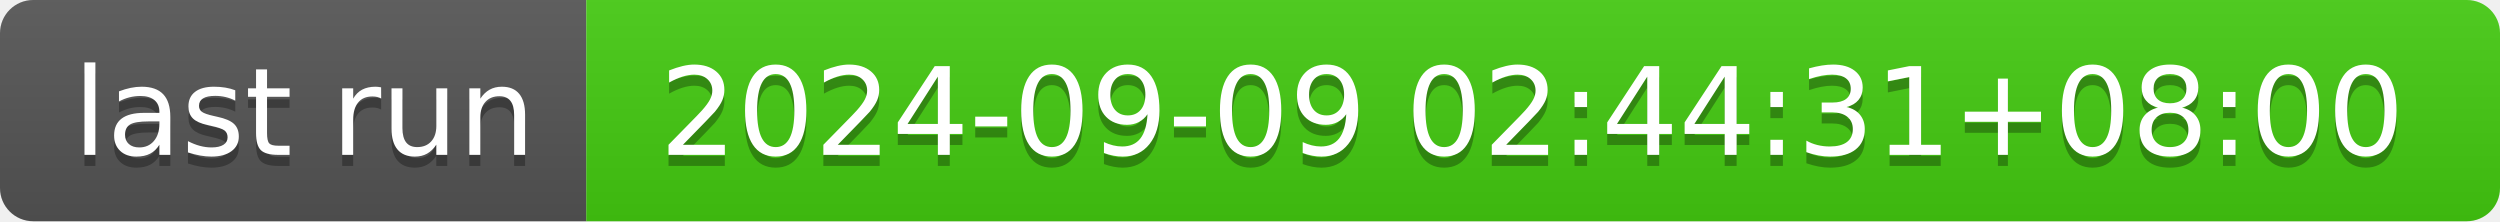
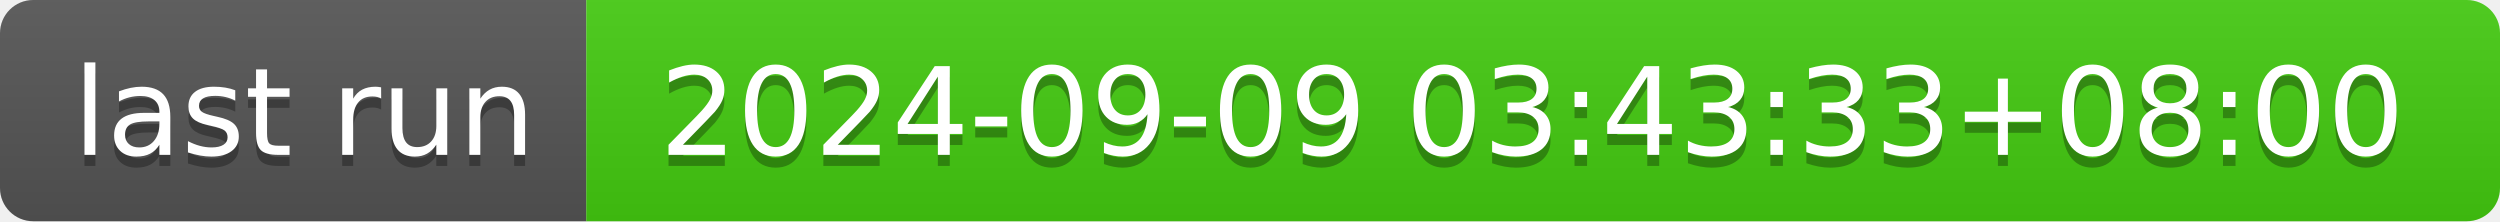
- <svg xmlns="http://www.w3.org/2000/svg" width="226" height="20" role="img" aria-label="last run: 2024-09-09 02:44:31+08:00">
+ <svg xmlns="http://www.w3.org/2000/svg" width="226" height="20" role="img" aria-label="last run: 2024-09-09 03:43:33+08:00">
  <linearGradient id="s" x2="0" y2="100%">
    <stop offset="0" stop-color="#bbb" stop-opacity=".1" />
    <stop offset="1" stop-opacity=".1" />
  </linearGradient>
  <clipPath id="r">
    <rect width="226" height="20" rx="3" fill="#fff" />
  </clipPath>
  <g clip-path="url(#r)">
    <rect width="53" height="20" fill="#555" />
    <rect x="53" width="173" height="20" fill="#4c1" />
    <rect width="226" height="20" fill="url(#s)" />
  </g>
  <g fill="#fff" text-anchor="middle" font-family="Verdana,Geneva,DejaVu Sans,sans-serif" text-rendering="geometricPrecision" font-size="110">
    <text aria-hidden="true" x="275" y="150" fill="#010101" fill-opacity=".3" transform="scale(.1)" textLength="430">last run</text>
    <text x="275" y="140" transform="scale(.1)" fill="#fff" textLength="430">last run</text>
-     <text aria-hidden="true" x="1385" y="150" fill="#010101" fill-opacity=".3" transform="scale(.1)" textLength="1630">2024-09-09 02:44:31+08:00</text>
-     <text x="1385" y="140" transform="scale(.1)" fill="#fff" textLength="1630">2024-09-09 02:44:31+08:00</text>
+     <text aria-hidden="true" x="1385" y="150" fill="#010101" fill-opacity=".3" transform="scale(.1)" textLength="1630">2024-09-09 03:43:33+08:00</text>
+     <text x="1385" y="140" transform="scale(.1)" fill="#fff" textLength="1630">2024-09-09 03:43:33+08:00</text>
  </g>
</svg>
